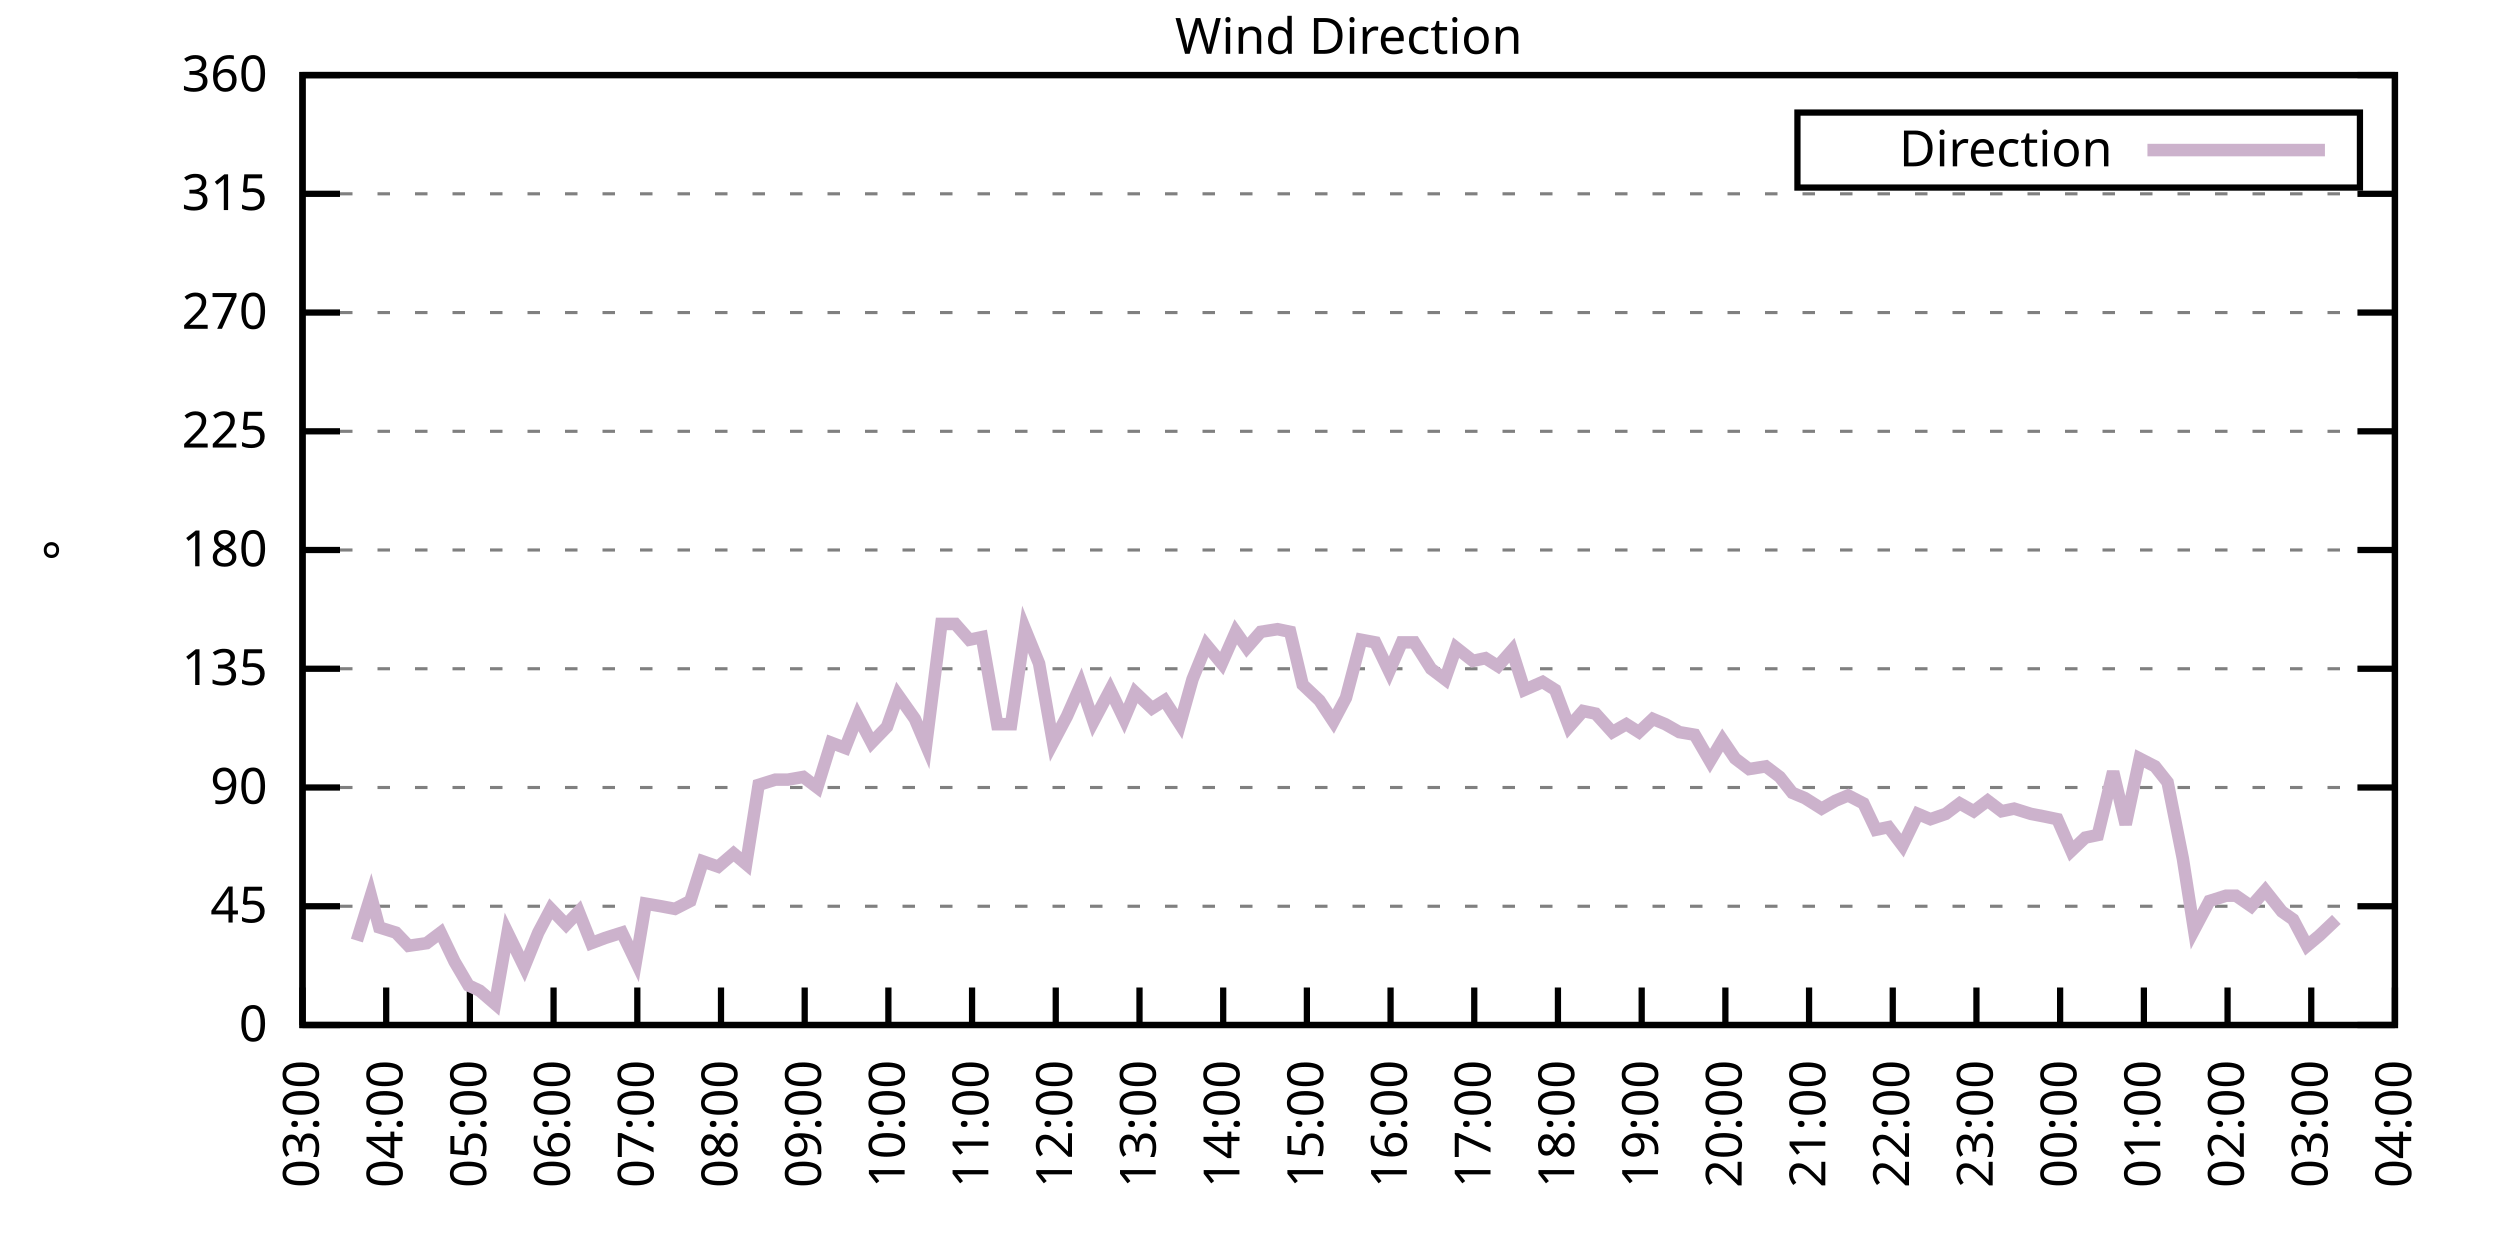
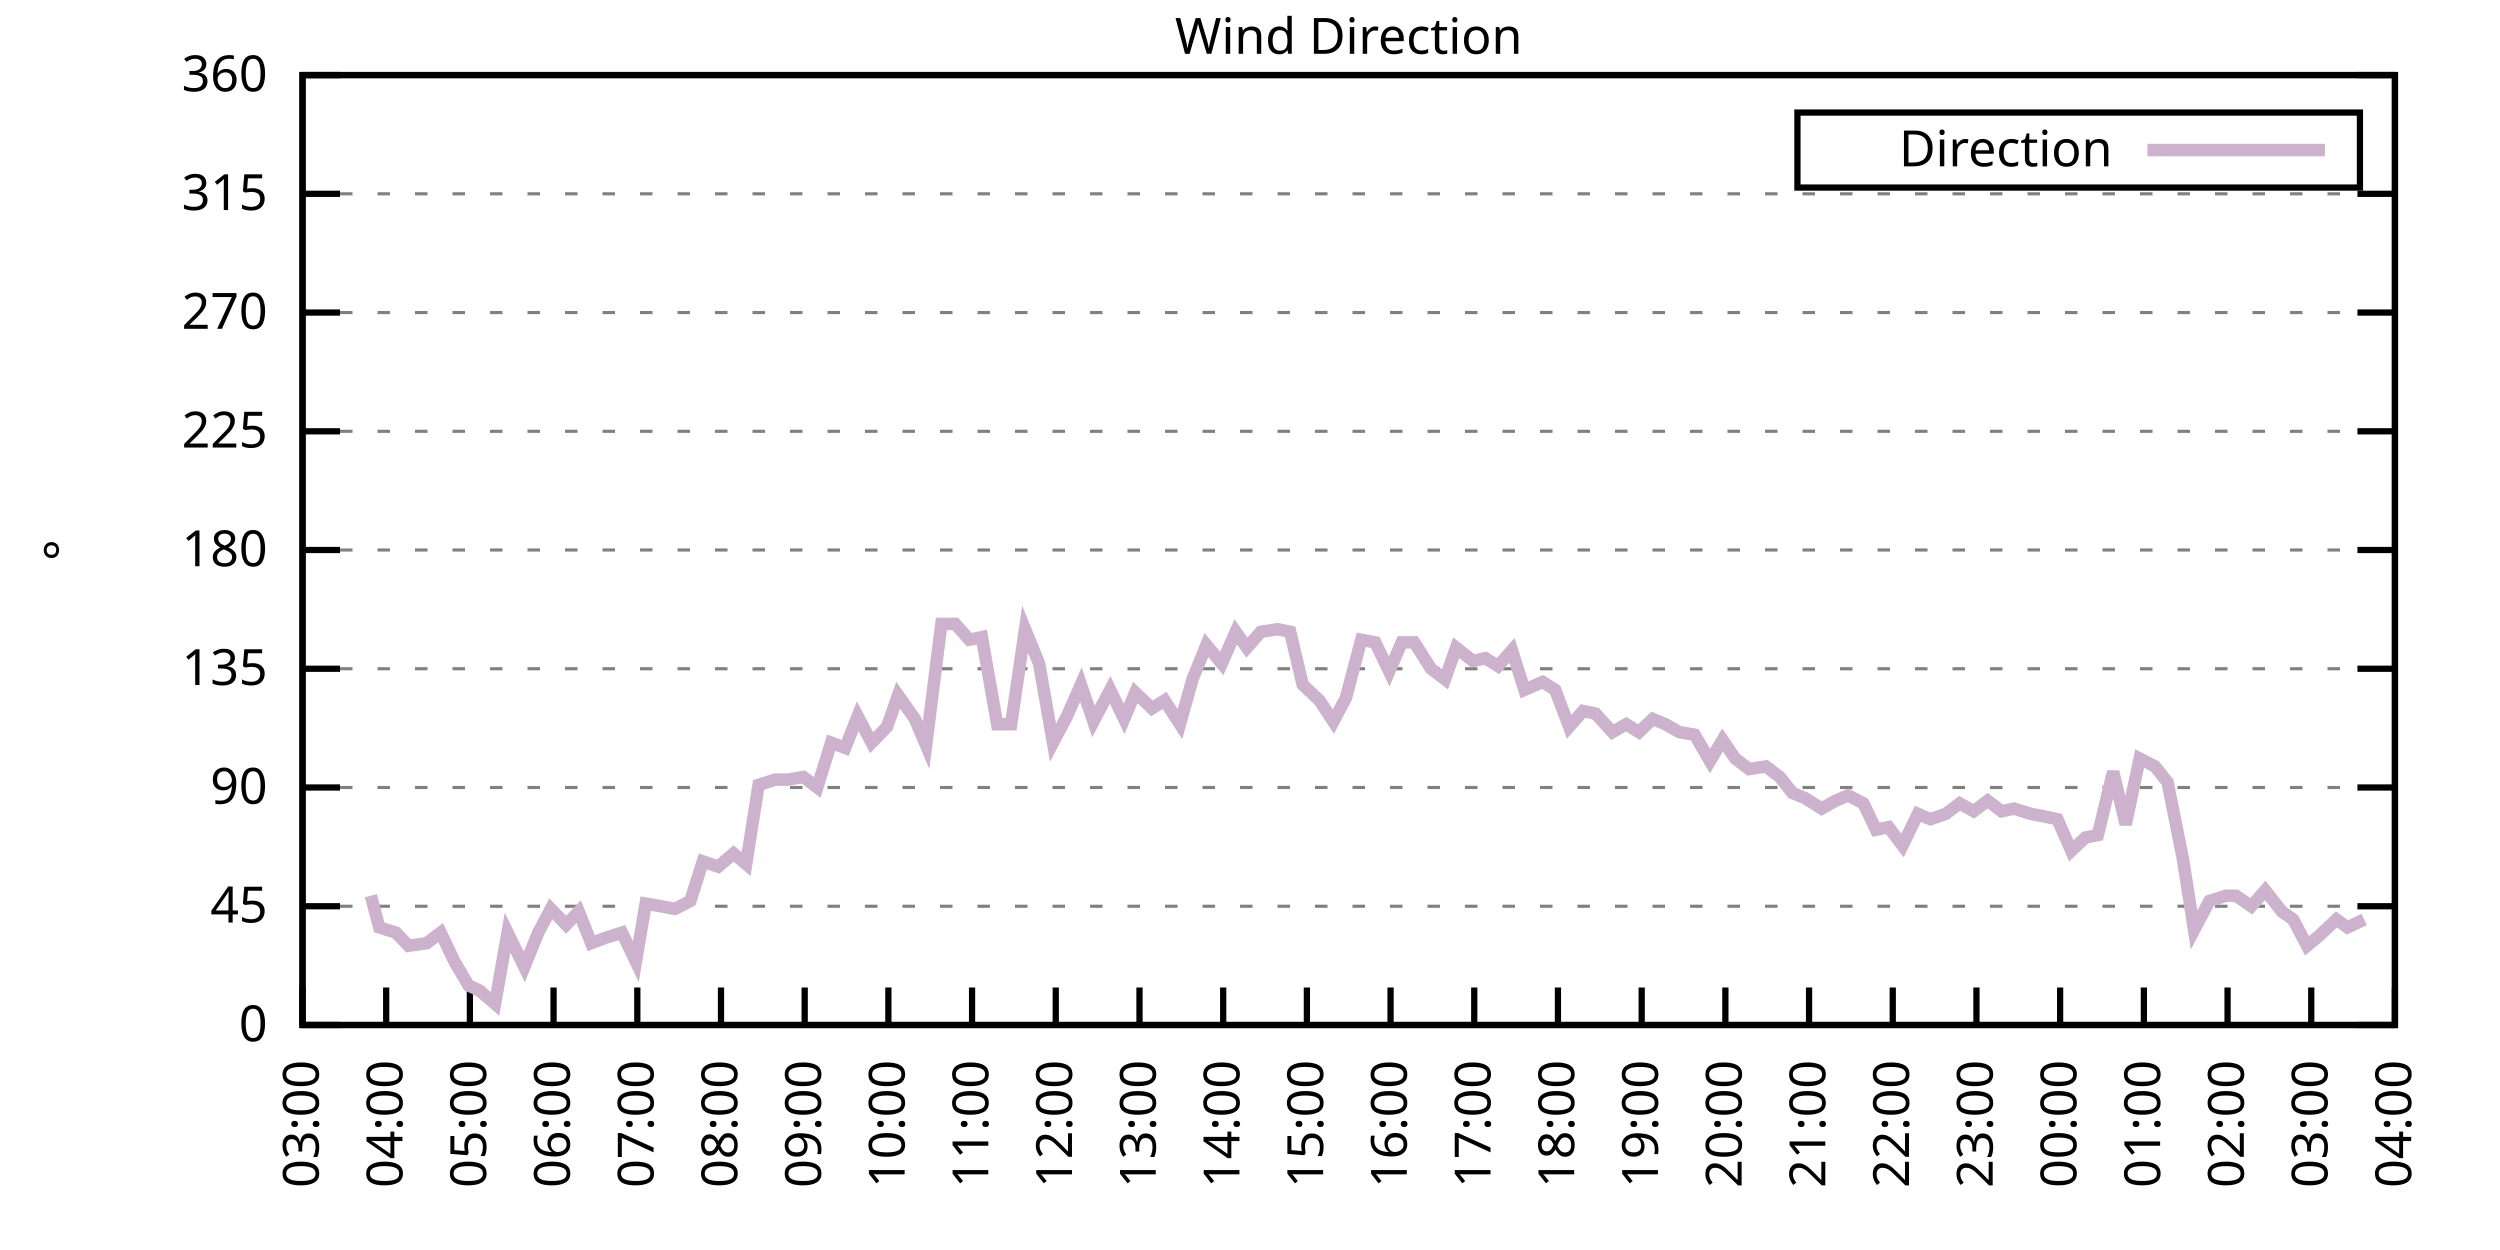
<svg xmlns="http://www.w3.org/2000/svg" xmlns:xlink="http://www.w3.org/1999/xlink" width="400" height="200" viewBox="0 0 400 200">
  <g id="gnuplot_canvas">
    <rect x="0" y="0" width="400" height="200" fill="none" />
    <defs>
      <circle id="gpDot" r="0.5" stroke-width="0.5" stroke="currentColor" />
      <path id="gpPt0" stroke-width="0.333" stroke="currentColor" d="M-1,0 h2 M0,-1 v2" />
      <path id="gpPt1" stroke-width="0.333" stroke="currentColor" d="M-1,-1 L1,1 M1,-1 L-1,1" />
      <path id="gpPt2" stroke-width="0.333" stroke="currentColor" d="M-1,0 L1,0 M0,-1 L0,1 M-1,-1 L1,1 M-1,1 L1,-1" />
      <rect id="gpPt3" stroke-width="0.333" stroke="currentColor" x="-1" y="-1" width="2" height="2" />
      <rect id="gpPt4" stroke-width="0.333" stroke="currentColor" fill="currentColor" x="-1" y="-1" width="2" height="2" />
      <circle id="gpPt5" stroke-width="0.333" stroke="currentColor" cx="0" cy="0" r="1" />
      <use xlink:href="#gpPt5" id="gpPt6" fill="currentColor" stroke="none" />
      <path id="gpPt7" stroke-width="0.333" stroke="currentColor" d="M0,-1.33 L-1.33,0.67 L1.33,0.67 z" />
      <use xlink:href="#gpPt7" id="gpPt8" fill="currentColor" stroke="none" />
      <use xlink:href="#gpPt7" id="gpPt9" stroke="currentColor" transform="rotate(180)" />
      <use xlink:href="#gpPt9" id="gpPt10" fill="currentColor" stroke="none" />
      <use xlink:href="#gpPt3" id="gpPt11" stroke="currentColor" transform="rotate(45)" />
      <use xlink:href="#gpPt11" id="gpPt12" fill="currentColor" stroke="none" />
      <path id="gpPt13" stroke-width="0.333" stroke="currentColor" d="M0,1.330 L1.265,0.411 L0.782,-1.067 L-0.782,-1.076 L-1.265,0.411 z" />
      <use xlink:href="#gpPt13" id="gpPt14" fill="currentColor" stroke="none" />
      <filter id="textbox" filterUnits="objectBoundingBox" x="0" y="0" height="1" width="1">
        <feFlood flood-color="white" flood-opacity="1" result="bgnd" />
        <feComposite in="SourceGraphic" in2="bgnd" operator="atop" />
      </filter>
      <filter id="greybox" filterUnits="objectBoundingBox" x="0" y="0" height="1" width="1">
        <feFlood flood-color="lightgrey" flood-opacity="1" result="grey" />
        <feComposite in="SourceGraphic" in2="grey" operator="atop" />
      </filter>
    </defs>
    <g fill="none" color="white" stroke="currentColor" stroke-width="1.00" stroke-linecap="butt" stroke-linejoin="miter">
</g>
    <g fill="none" color="black" stroke="currentColor" stroke-width="1.00" stroke-linecap="butt" stroke-linejoin="miter">
      <g stroke="none" shape-rendering="crispEdges">
        <polygon fill="rgb(255, 255, 255)" points="48.40,164.00 383.18,164.00 383.18,12.02 48.40,12.02 " />
      </g>
    </g>
    <g fill="none" color="black" stroke="currentColor" stroke-width="1.00" stroke-linecap="butt" stroke-linejoin="miter">
</g>
    <g fill="none" color="black" stroke="black" stroke-width="0.50" stroke-linecap="butt" stroke-linejoin="miter">
</g>
    <g fill="none" color="gray" stroke="currentColor" stroke-width="0.50" stroke-linecap="butt" stroke-linejoin="miter">
      <path stroke="gray" stroke-dasharray="2,4" class="gridline" d="M48.40,164.00 L383.19,164.00  " />
    </g>
    <g fill="none" color="gray" stroke="gray" stroke-width="1.00" stroke-linecap="butt" stroke-linejoin="miter">
</g>
    <g fill="none" color="black" stroke="currentColor" stroke-width="1.00" stroke-linecap="butt" stroke-linejoin="miter">
      <path stroke="black" d="M48.40,164.00 L54.40,164.00 M383.19,164.00 L377.19,164.00  " />
      <g transform="translate(42.80,166.60)" stroke="none" fill="black" font-family="Sans" font-size="8.00" text-anchor="end">
        <text>
          <tspan font-family="Sans"> 0</tspan>
        </text>
      </g>
    </g>
    <g fill="none" color="black" stroke="currentColor" stroke-width="1.00" stroke-linecap="butt" stroke-linejoin="miter">
</g>
    <g fill="none" color="black" stroke="black" stroke-width="0.50" stroke-linecap="butt" stroke-linejoin="miter">
</g>
    <g fill="none" color="gray" stroke="currentColor" stroke-width="0.50" stroke-linecap="butt" stroke-linejoin="miter">
      <path stroke="gray" stroke-dasharray="2,4" class="gridline" d="M48.40,145.00 L383.19,145.00  " />
    </g>
    <g fill="none" color="gray" stroke="gray" stroke-width="1.00" stroke-linecap="butt" stroke-linejoin="miter">
</g>
    <g fill="none" color="black" stroke="currentColor" stroke-width="1.00" stroke-linecap="butt" stroke-linejoin="miter">
      <path stroke="black" d="M48.40,145.00 L54.40,145.00 M383.19,145.00 L377.19,145.00  " />
      <g transform="translate(42.80,147.60)" stroke="none" fill="black" font-family="Sans" font-size="8.00" text-anchor="end">
        <text>
          <tspan font-family="Sans"> 45</tspan>
        </text>
      </g>
    </g>
    <g fill="none" color="black" stroke="currentColor" stroke-width="1.00" stroke-linecap="butt" stroke-linejoin="miter">
</g>
    <g fill="none" color="black" stroke="black" stroke-width="0.50" stroke-linecap="butt" stroke-linejoin="miter">
</g>
    <g fill="none" color="gray" stroke="currentColor" stroke-width="0.50" stroke-linecap="butt" stroke-linejoin="miter">
      <path stroke="gray" stroke-dasharray="2,4" class="gridline" d="M48.40,126.00 L383.19,126.00  " />
    </g>
    <g fill="none" color="gray" stroke="gray" stroke-width="1.00" stroke-linecap="butt" stroke-linejoin="miter">
</g>
    <g fill="none" color="black" stroke="currentColor" stroke-width="1.00" stroke-linecap="butt" stroke-linejoin="miter">
      <path stroke="black" d="M48.40,126.00 L54.40,126.00 M383.19,126.00 L377.19,126.00  " />
      <g transform="translate(42.80,128.60)" stroke="none" fill="black" font-family="Sans" font-size="8.00" text-anchor="end">
        <text>
          <tspan font-family="Sans"> 90</tspan>
        </text>
      </g>
    </g>
    <g fill="none" color="black" stroke="currentColor" stroke-width="1.00" stroke-linecap="butt" stroke-linejoin="miter">
</g>
    <g fill="none" color="black" stroke="black" stroke-width="0.50" stroke-linecap="butt" stroke-linejoin="miter">
</g>
    <g fill="none" color="gray" stroke="currentColor" stroke-width="0.50" stroke-linecap="butt" stroke-linejoin="miter">
      <path stroke="gray" stroke-dasharray="2,4" class="gridline" d="M48.40,107.00 L383.19,107.00  " />
    </g>
    <g fill="none" color="gray" stroke="gray" stroke-width="1.00" stroke-linecap="butt" stroke-linejoin="miter">
</g>
    <g fill="none" color="black" stroke="currentColor" stroke-width="1.00" stroke-linecap="butt" stroke-linejoin="miter">
      <path stroke="black" d="M48.40,107.00 L54.40,107.00 M383.19,107.00 L377.19,107.00  " />
      <g transform="translate(42.80,109.60)" stroke="none" fill="black" font-family="Sans" font-size="8.00" text-anchor="end">
        <text>
          <tspan font-family="Sans"> 135</tspan>
        </text>
      </g>
    </g>
    <g fill="none" color="black" stroke="currentColor" stroke-width="1.00" stroke-linecap="butt" stroke-linejoin="miter">
</g>
    <g fill="none" color="black" stroke="black" stroke-width="0.50" stroke-linecap="butt" stroke-linejoin="miter">
</g>
    <g fill="none" color="gray" stroke="currentColor" stroke-width="0.50" stroke-linecap="butt" stroke-linejoin="miter">
      <path stroke="gray" stroke-dasharray="2,4" class="gridline" d="M48.40,88.00 L383.19,88.00  " />
    </g>
    <g fill="none" color="gray" stroke="gray" stroke-width="1.00" stroke-linecap="butt" stroke-linejoin="miter">
</g>
    <g fill="none" color="black" stroke="currentColor" stroke-width="1.00" stroke-linecap="butt" stroke-linejoin="miter">
      <path stroke="black" d="M48.40,88.00 L54.40,88.00 M383.19,88.00 L377.19,88.00  " />
      <g transform="translate(42.80,90.60)" stroke="none" fill="black" font-family="Sans" font-size="8.00" text-anchor="end">
        <text>
          <tspan font-family="Sans"> 180</tspan>
        </text>
      </g>
    </g>
    <g fill="none" color="black" stroke="currentColor" stroke-width="1.00" stroke-linecap="butt" stroke-linejoin="miter">
</g>
    <g fill="none" color="black" stroke="black" stroke-width="0.50" stroke-linecap="butt" stroke-linejoin="miter">
</g>
    <g fill="none" color="gray" stroke="currentColor" stroke-width="0.50" stroke-linecap="butt" stroke-linejoin="miter">
      <path stroke="gray" stroke-dasharray="2,4" class="gridline" d="M48.40,69.01 L383.19,69.01  " />
    </g>
    <g fill="none" color="gray" stroke="gray" stroke-width="1.00" stroke-linecap="butt" stroke-linejoin="miter">
</g>
    <g fill="none" color="black" stroke="currentColor" stroke-width="1.00" stroke-linecap="butt" stroke-linejoin="miter">
      <path stroke="black" d="M48.40,69.01 L54.40,69.01 M383.19,69.01 L377.19,69.01  " />
      <g transform="translate(42.80,71.61)" stroke="none" fill="black" font-family="Sans" font-size="8.00" text-anchor="end">
        <text>
          <tspan font-family="Sans"> 225</tspan>
        </text>
      </g>
    </g>
    <g fill="none" color="black" stroke="currentColor" stroke-width="1.00" stroke-linecap="butt" stroke-linejoin="miter">
</g>
    <g fill="none" color="black" stroke="black" stroke-width="0.50" stroke-linecap="butt" stroke-linejoin="miter">
</g>
    <g fill="none" color="gray" stroke="currentColor" stroke-width="0.50" stroke-linecap="butt" stroke-linejoin="miter">
      <path stroke="gray" stroke-dasharray="2,4" class="gridline" d="M48.40,50.01 L383.19,50.01  " />
    </g>
    <g fill="none" color="gray" stroke="gray" stroke-width="1.00" stroke-linecap="butt" stroke-linejoin="miter">
</g>
    <g fill="none" color="black" stroke="currentColor" stroke-width="1.00" stroke-linecap="butt" stroke-linejoin="miter">
      <path stroke="black" d="M48.40,50.01 L54.40,50.01 M383.19,50.01 L377.19,50.01  " />
      <g transform="translate(42.80,52.61)" stroke="none" fill="black" font-family="Sans" font-size="8.00" text-anchor="end">
        <text>
          <tspan font-family="Sans"> 270</tspan>
        </text>
      </g>
    </g>
    <g fill="none" color="black" stroke="currentColor" stroke-width="1.00" stroke-linecap="butt" stroke-linejoin="miter">
</g>
    <g fill="none" color="black" stroke="black" stroke-width="0.50" stroke-linecap="butt" stroke-linejoin="miter">
</g>
    <g fill="none" color="gray" stroke="currentColor" stroke-width="0.50" stroke-linecap="butt" stroke-linejoin="miter">
      <path stroke="gray" stroke-dasharray="2,4" class="gridline" d="M48.40,31.01 L383.19,31.01  " />
    </g>
    <g fill="none" color="gray" stroke="gray" stroke-width="1.00" stroke-linecap="butt" stroke-linejoin="miter">
</g>
    <g fill="none" color="black" stroke="currentColor" stroke-width="1.00" stroke-linecap="butt" stroke-linejoin="miter">
      <path stroke="black" d="M48.40,31.01 L54.40,31.01 M383.19,31.01 L377.19,31.01  " />
      <g transform="translate(42.80,33.61)" stroke="none" fill="black" font-family="Sans" font-size="8.00" text-anchor="end">
        <text>
          <tspan font-family="Sans"> 315</tspan>
        </text>
      </g>
    </g>
    <g fill="none" color="black" stroke="currentColor" stroke-width="1.00" stroke-linecap="butt" stroke-linejoin="miter">
</g>
    <g fill="none" color="black" stroke="black" stroke-width="0.50" stroke-linecap="butt" stroke-linejoin="miter">
</g>
    <g fill="none" color="gray" stroke="currentColor" stroke-width="0.50" stroke-linecap="butt" stroke-linejoin="miter">
      <path stroke="gray" stroke-dasharray="2,4" class="gridline" d="M48.40,12.01 L383.19,12.01  " />
    </g>
    <g fill="none" color="gray" stroke="gray" stroke-width="1.00" stroke-linecap="butt" stroke-linejoin="miter">
</g>
    <g fill="none" color="black" stroke="currentColor" stroke-width="1.00" stroke-linecap="butt" stroke-linejoin="miter">
      <path stroke="black" d="M48.40,12.01 L54.40,12.01 M383.19,12.01 L377.19,12.01  " />
      <g transform="translate(42.80,14.61)" stroke="none" fill="black" font-family="Sans" font-size="8.00" text-anchor="end">
        <text>
          <tspan font-family="Sans"> 360</tspan>
        </text>
      </g>
    </g>
    <g fill="none" color="black" stroke="currentColor" stroke-width="1.00" stroke-linecap="butt" stroke-linejoin="miter">
      <path stroke="black" d="M48.40,164.00 L48.40,158.00  " />
      <g transform="translate(51.00,169.60) rotate(270.00)" stroke="none" fill="black" font-family="Sans" font-size="8.00" text-anchor="end">
        <text>
          <tspan font-family="Sans">03:00</tspan>
        </text>
      </g>
    </g>
    <g fill="none" color="black" stroke="currentColor" stroke-width="1.00" stroke-linecap="butt" stroke-linejoin="miter">
      <path stroke="black" d="M61.79,164.00 L61.79,158.00  " />
      <g transform="translate(64.39,169.60) rotate(270.00)" stroke="none" fill="black" font-family="Sans" font-size="8.00" text-anchor="end">
        <text>
          <tspan font-family="Sans">04:00</tspan>
        </text>
      </g>
    </g>
    <g fill="none" color="black" stroke="currentColor" stroke-width="1.00" stroke-linecap="butt" stroke-linejoin="miter">
      <path stroke="black" d="M75.18,164.00 L75.18,158.00  " />
      <g transform="translate(77.78,169.60) rotate(270.00)" stroke="none" fill="black" font-family="Sans" font-size="8.00" text-anchor="end">
        <text>
          <tspan font-family="Sans">05:00</tspan>
        </text>
      </g>
    </g>
    <g fill="none" color="black" stroke="currentColor" stroke-width="1.00" stroke-linecap="butt" stroke-linejoin="miter">
      <path stroke="black" d="M88.57,164.00 L88.57,158.00  " />
      <g transform="translate(91.17,169.60) rotate(270.00)" stroke="none" fill="black" font-family="Sans" font-size="8.00" text-anchor="end">
        <text>
          <tspan font-family="Sans">06:00</tspan>
        </text>
      </g>
    </g>
    <g fill="none" color="black" stroke="currentColor" stroke-width="1.00" stroke-linecap="butt" stroke-linejoin="miter">
      <path stroke="black" d="M101.97,164.00 L101.97,158.00  " />
      <g transform="translate(104.57,169.60) rotate(270.00)" stroke="none" fill="black" font-family="Sans" font-size="8.00" text-anchor="end">
        <text>
          <tspan font-family="Sans">07:00</tspan>
        </text>
      </g>
    </g>
    <g fill="none" color="black" stroke="currentColor" stroke-width="1.00" stroke-linecap="butt" stroke-linejoin="miter">
      <path stroke="black" d="M115.36,164.00 L115.36,158.00  " />
      <g transform="translate(117.96,169.60) rotate(270.00)" stroke="none" fill="black" font-family="Sans" font-size="8.00" text-anchor="end">
        <text>
          <tspan font-family="Sans">08:00</tspan>
        </text>
      </g>
    </g>
    <g fill="none" color="black" stroke="currentColor" stroke-width="1.00" stroke-linecap="butt" stroke-linejoin="miter">
      <path stroke="black" d="M128.75,164.00 L128.75,158.00  " />
      <g transform="translate(131.35,169.60) rotate(270.00)" stroke="none" fill="black" font-family="Sans" font-size="8.00" text-anchor="end">
        <text>
          <tspan font-family="Sans">09:00</tspan>
        </text>
      </g>
    </g>
    <g fill="none" color="black" stroke="currentColor" stroke-width="1.00" stroke-linecap="butt" stroke-linejoin="miter">
      <path stroke="black" d="M142.14,164.00 L142.14,158.00  " />
      <g transform="translate(144.74,169.60) rotate(270.00)" stroke="none" fill="black" font-family="Sans" font-size="8.00" text-anchor="end">
        <text>
          <tspan font-family="Sans">10:00</tspan>
        </text>
      </g>
    </g>
    <g fill="none" color="black" stroke="currentColor" stroke-width="1.00" stroke-linecap="butt" stroke-linejoin="miter">
      <path stroke="black" d="M155.53,164.00 L155.53,158.00  " />
      <g transform="translate(158.13,169.60) rotate(270.00)" stroke="none" fill="black" font-family="Sans" font-size="8.00" text-anchor="end">
        <text>
          <tspan font-family="Sans">11:00</tspan>
        </text>
      </g>
    </g>
    <g fill="none" color="black" stroke="currentColor" stroke-width="1.00" stroke-linecap="butt" stroke-linejoin="miter">
      <path stroke="black" d="M168.92,164.00 L168.92,158.00  " />
      <g transform="translate(171.52,169.60) rotate(270.00)" stroke="none" fill="black" font-family="Sans" font-size="8.00" text-anchor="end">
        <text>
          <tspan font-family="Sans">12:00</tspan>
        </text>
      </g>
    </g>
    <g fill="none" color="black" stroke="currentColor" stroke-width="1.00" stroke-linecap="butt" stroke-linejoin="miter">
      <path stroke="black" d="M182.32,164.00 L182.32,158.00  " />
      <g transform="translate(184.92,169.60) rotate(270.00)" stroke="none" fill="black" font-family="Sans" font-size="8.00" text-anchor="end">
        <text>
          <tspan font-family="Sans">13:00</tspan>
        </text>
      </g>
    </g>
    <g fill="none" color="black" stroke="currentColor" stroke-width="1.00" stroke-linecap="butt" stroke-linejoin="miter">
      <path stroke="black" d="M195.71,164.00 L195.71,158.00  " />
      <g transform="translate(198.31,169.60) rotate(270.00)" stroke="none" fill="black" font-family="Sans" font-size="8.00" text-anchor="end">
        <text>
          <tspan font-family="Sans">14:00</tspan>
        </text>
      </g>
    </g>
    <g fill="none" color="black" stroke="currentColor" stroke-width="1.00" stroke-linecap="butt" stroke-linejoin="miter">
      <path stroke="black" d="M209.10,164.00 L209.10,158.00  " />
      <g transform="translate(211.70,169.60) rotate(270.00)" stroke="none" fill="black" font-family="Sans" font-size="8.00" text-anchor="end">
        <text>
          <tspan font-family="Sans">15:00</tspan>
        </text>
      </g>
    </g>
    <g fill="none" color="black" stroke="currentColor" stroke-width="1.00" stroke-linecap="butt" stroke-linejoin="miter">
      <path stroke="black" d="M222.49,164.00 L222.49,158.00  " />
      <g transform="translate(225.09,169.60) rotate(270.00)" stroke="none" fill="black" font-family="Sans" font-size="8.00" text-anchor="end">
        <text>
          <tspan font-family="Sans">16:00</tspan>
        </text>
      </g>
    </g>
    <g fill="none" color="black" stroke="currentColor" stroke-width="1.00" stroke-linecap="butt" stroke-linejoin="miter">
      <path stroke="black" d="M235.88,164.00 L235.88,158.00  " />
      <g transform="translate(238.48,169.60) rotate(270.00)" stroke="none" fill="black" font-family="Sans" font-size="8.00" text-anchor="end">
        <text>
          <tspan font-family="Sans">17:00</tspan>
        </text>
      </g>
    </g>
    <g fill="none" color="black" stroke="currentColor" stroke-width="1.00" stroke-linecap="butt" stroke-linejoin="miter">
      <path stroke="black" d="M249.27,164.00 L249.27,158.00  " />
      <g transform="translate(251.87,169.60) rotate(270.00)" stroke="none" fill="black" font-family="Sans" font-size="8.00" text-anchor="end">
        <text>
          <tspan font-family="Sans">18:00</tspan>
        </text>
      </g>
    </g>
    <g fill="none" color="black" stroke="currentColor" stroke-width="1.00" stroke-linecap="butt" stroke-linejoin="miter">
      <path stroke="black" d="M262.67,164.00 L262.67,158.00  " />
      <g transform="translate(265.27,169.60) rotate(270.00)" stroke="none" fill="black" font-family="Sans" font-size="8.00" text-anchor="end">
        <text>
          <tspan font-family="Sans">19:00</tspan>
        </text>
      </g>
    </g>
    <g fill="none" color="black" stroke="currentColor" stroke-width="1.00" stroke-linecap="butt" stroke-linejoin="miter">
      <path stroke="black" d="M276.06,164.00 L276.06,158.00  " />
      <g transform="translate(278.66,169.60) rotate(270.00)" stroke="none" fill="black" font-family="Sans" font-size="8.00" text-anchor="end">
        <text>
          <tspan font-family="Sans">20:00</tspan>
        </text>
      </g>
    </g>
    <g fill="none" color="black" stroke="currentColor" stroke-width="1.00" stroke-linecap="butt" stroke-linejoin="miter">
      <path stroke="black" d="M289.45,164.00 L289.45,158.00  " />
      <g transform="translate(292.05,169.60) rotate(270.00)" stroke="none" fill="black" font-family="Sans" font-size="8.00" text-anchor="end">
        <text>
          <tspan font-family="Sans">21:00</tspan>
        </text>
      </g>
    </g>
    <g fill="none" color="black" stroke="currentColor" stroke-width="1.00" stroke-linecap="butt" stroke-linejoin="miter">
      <path stroke="black" d="M302.84,164.00 L302.84,158.00  " />
      <g transform="translate(305.44,169.60) rotate(270.00)" stroke="none" fill="black" font-family="Sans" font-size="8.00" text-anchor="end">
        <text>
          <tspan font-family="Sans">22:00</tspan>
        </text>
      </g>
    </g>
    <g fill="none" color="black" stroke="currentColor" stroke-width="1.00" stroke-linecap="butt" stroke-linejoin="miter">
      <path stroke="black" d="M316.23,164.00 L316.23,158.00  " />
      <g transform="translate(318.83,169.60) rotate(270.00)" stroke="none" fill="black" font-family="Sans" font-size="8.00" text-anchor="end">
        <text>
          <tspan font-family="Sans">23:00</tspan>
        </text>
      </g>
    </g>
    <g fill="none" color="black" stroke="currentColor" stroke-width="1.00" stroke-linecap="butt" stroke-linejoin="miter">
      <path stroke="black" d="M329.62,164.00 L329.62,158.00  " />
      <g transform="translate(332.22,169.60) rotate(270.00)" stroke="none" fill="black" font-family="Sans" font-size="8.00" text-anchor="end">
        <text>
          <tspan font-family="Sans">00:00</tspan>
        </text>
      </g>
    </g>
    <g fill="none" color="black" stroke="currentColor" stroke-width="1.00" stroke-linecap="butt" stroke-linejoin="miter">
      <path stroke="black" d="M343.02,164.00 L343.02,158.00  " />
      <g transform="translate(345.62,169.60) rotate(270.00)" stroke="none" fill="black" font-family="Sans" font-size="8.00" text-anchor="end">
        <text>
          <tspan font-family="Sans">01:00</tspan>
        </text>
      </g>
    </g>
    <g fill="none" color="black" stroke="currentColor" stroke-width="1.00" stroke-linecap="butt" stroke-linejoin="miter">
      <path stroke="black" d="M356.41,164.00 L356.41,158.00  " />
      <g transform="translate(359.01,169.60) rotate(270.00)" stroke="none" fill="black" font-family="Sans" font-size="8.00" text-anchor="end">
        <text>
          <tspan font-family="Sans">02:00</tspan>
        </text>
      </g>
    </g>
    <g fill="none" color="black" stroke="currentColor" stroke-width="1.00" stroke-linecap="butt" stroke-linejoin="miter">
      <path stroke="black" d="M369.80,164.00 L369.80,158.00  " />
      <g transform="translate(372.40,169.60) rotate(270.00)" stroke="none" fill="black" font-family="Sans" font-size="8.00" text-anchor="end">
        <text>
          <tspan font-family="Sans">03:00</tspan>
        </text>
      </g>
    </g>
    <g fill="none" color="black" stroke="currentColor" stroke-width="1.00" stroke-linecap="butt" stroke-linejoin="miter">
      <path stroke="black" d="M383.19,164.00 L383.19,158.00  " />
      <g transform="translate(385.79,169.60) rotate(270.00)" stroke="none" fill="black" font-family="Sans" font-size="8.00" text-anchor="end">
        <text>
          <tspan font-family="Sans">04:00</tspan>
        </text>
      </g>
    </g>
    <g fill="none" color="black" stroke="currentColor" stroke-width="1.00" stroke-linecap="butt" stroke-linejoin="miter">
</g>
    <g fill="none" color="black" stroke="currentColor" stroke-width="1.00" stroke-linecap="butt" stroke-linejoin="miter">
      <path stroke="black" d="M48.40,12.01 L48.40,164.00 L383.19,164.00 L383.19,12.01 L48.40,12.01 Z  " />
    </g>
    <g fill="none" color="black" stroke="currentColor" stroke-width="1.00" stroke-linecap="butt" stroke-linejoin="miter">
</g>
    <g fill="none" color="black" stroke="currentColor" stroke-width="1.00" stroke-linecap="butt" stroke-linejoin="miter">
      <path stroke="black" d="M287.59,30.01 L287.59,18.01 L377.59,18.01 L377.59,30.01 L287.59,30.01 Z  " />
    </g>
    <g id="Wind_direction_plot_1">
      <g fill="none" color="white" stroke="black" stroke-width="2.00" stroke-linecap="butt" stroke-linejoin="miter">
</g>
      <g fill="none" color="black" stroke="currentColor" stroke-width="2.00" stroke-linecap="butt" stroke-linejoin="miter">
        <g transform="translate(337.99,26.61)" stroke="none" fill="black" font-family="Sans" font-size="8.00" text-anchor="end">
          <text>
            <tspan font-family="Sans">Direction</tspan>
          </text>
        </g>
      </g>
      <g fill="none" color="black" stroke="currentColor" stroke-width="2.00" stroke-linecap="butt" stroke-linejoin="miter">
-         <path stroke="rgb(204, 178, 204)" d="M343.59,24.01 L371.99,24.01 M57.10,150.49 L59.34,143.31 L60.68,148.38 L63.35,149.22 L65.36,151.33 L68.26,150.91   L70.50,149.22 L72.73,153.87 L74.96,157.67 L76.75,158.51 L79.20,160.62 L81.21,149.22 L83.89,154.71 L86.12,149.22   L88.13,145.42 L90.58,147.96 L92.59,145.85 L94.60,150.91 L96.83,150.07 L99.51,149.22 L101.74,153.87 L103.31,144.58   L105.76,145.00 L107.99,145.42 L110.45,144.16 L112.46,137.82 L114.91,138.67 L117.37,136.56 L119.38,138.25 L121.38,125.58   L124.06,124.74 L126.07,124.74 L128.53,124.31 L130.76,126.00 L132.99,118.83 L135.22,119.67 L137.23,114.60 L139.46,118.83   L141.92,116.29 L143.70,111.23 L146.38,115.03 L148.17,119.25 L150.62,99.83 L152.85,99.83 L155.09,102.36 L157.10,101.94   L159.55,115.87 L161.78,115.87 L164.01,100.67 L166.25,106.16 L168.48,118.83 L170.71,114.60 L172.94,109.54 L174.95,115.45   L177.63,110.38 L179.86,115.03 L181.65,110.80 L184.32,113.34 L186.33,112.07 L188.79,115.87 L190.80,108.69 L193.03,103.20   L195.48,106.16 L197.72,101.09 L199.50,103.63 L201.73,101.09 L204.41,100.67 L206.42,101.09 L208.43,109.54 L211.11,112.07   L213.34,115.45 L215.35,111.65 L217.80,102.36 L220.04,102.78 L222.27,107.43 L224.28,102.78 L226.29,102.78 L228.96,107.00   L231.20,108.69 L232.98,103.63 L235.66,105.74 L237.67,105.31 L239.68,106.58 L241.91,104.05 L243.92,110.38 L246.82,109.11   L248.83,110.38 L251.06,116.29 L253.29,113.76 L255.30,114.18 L257.98,117.14 L260.21,115.87 L262.22,117.14 L264.45,115.03   L266.46,115.87 L268.69,117.14 L271.15,117.56 L273.60,121.78 L275.61,118.40 L277.62,121.36 L279.85,123.05 L282.53,122.62   L284.76,124.31 L286.77,126.85 L288.78,127.69 L291.46,129.38 L293.69,128.11 L295.70,127.27 L298.15,128.54 L300.16,132.76   L302.17,132.34 L304.40,135.29 L306.86,130.22 L308.87,131.07 L311.32,130.22 L313.55,128.54 L315.79,129.80 L318.02,128.11   L320.25,129.80 L322.26,129.38 L324.94,130.22 L327.17,130.65 L329.18,131.07 L331.41,136.14 L333.64,134.02 L335.65,133.60   L338.10,123.47 L340.11,131.91 L342.35,121.36 L344.80,122.62 L346.81,125.16 L349.26,137.40 L351.05,148.80 L353.51,144.16   L356.18,143.31 L357.75,143.31 L360.20,145.00 L362.43,142.47 L365.11,145.85 L366.90,147.11 L369.13,151.33 L371.14,149.65   L373.82,147.11  " />
+         <path stroke="rgb(204, 178, 204)" d="M343.59,24.01 L371.99,24.01 M59.34,143.31 L60.68,148.38 L63.35,149.22 L65.36,151.33 L68.26,150.91 L70.50,149.22   L72.73,153.87 L74.96,157.67 L76.75,158.51 L79.20,160.62 L81.21,149.22 L83.89,154.71 L86.12,149.22 L88.13,145.42   L90.58,147.96 L92.59,145.85 L94.60,150.91 L96.83,150.07 L99.51,149.22 L101.74,153.87 L103.31,144.58 L105.76,145.00   L107.99,145.42 L110.45,144.16 L112.46,137.82 L114.91,138.67 L117.37,136.56 L119.38,138.25 L121.38,125.58 L124.06,124.74   L126.07,124.74 L128.53,124.31 L130.76,126.00 L132.99,118.83 L135.22,119.67 L137.23,114.60 L139.46,118.83 L141.92,116.29   L143.70,111.23 L146.38,115.03 L148.17,119.25 L150.62,99.83 L152.85,99.83 L155.09,102.36 L157.10,101.94 L159.55,115.87   L161.78,115.87 L164.01,100.67 L166.25,106.16 L168.48,118.83 L170.71,114.60 L172.94,109.54 L174.95,115.45 L177.63,110.38   L179.86,115.03 L181.65,110.80 L184.32,113.34 L186.33,112.07 L188.79,115.87 L190.80,108.69 L193.03,103.20 L195.48,106.16   L197.72,101.09 L199.50,103.63 L201.73,101.09 L204.41,100.67 L206.42,101.09 L208.43,109.54 L211.11,112.07 L213.34,115.45   L215.35,111.65 L217.80,102.36 L220.04,102.78 L222.27,107.43 L224.28,102.78 L226.29,102.78 L228.96,107.00 L231.20,108.69   L232.98,103.63 L235.66,105.74 L237.67,105.31 L239.68,106.58 L241.91,104.05 L243.92,110.38 L246.82,109.11 L248.83,110.38   L251.06,116.29 L253.29,113.76 L255.30,114.18 L257.98,117.14 L260.21,115.87 L262.22,117.14 L264.45,115.03 L266.46,115.87   L268.69,117.14 L271.15,117.56 L273.60,121.78 L275.61,118.40 L277.62,121.36 L279.85,123.05 L282.53,122.62 L284.76,124.31   L286.77,126.85 L288.78,127.69 L291.46,129.38 L293.69,128.11 L295.70,127.27 L298.15,128.54 L300.16,132.76 L302.17,132.34   L304.40,135.29 L306.86,130.22 L308.87,131.07 L311.32,130.22 L313.55,128.54 L315.79,129.80 L318.02,128.11 L320.25,129.80   L322.26,129.38 L324.94,130.22 L327.17,130.65 L329.18,131.07 L331.41,136.14 L333.64,134.02 L335.65,133.60 L338.10,123.47   L340.11,131.91 L342.35,121.36 L344.80,122.62 L346.81,125.16 L349.26,137.40 L351.05,148.80 L353.51,144.16 L356.18,143.31   L357.75,143.31 L360.20,145.00 L362.43,142.47 L365.11,145.85 L366.90,147.11 L369.13,151.33 L371.14,149.65 L373.82,147.11   L375.60,148.38 L378.28,147.11  " />
      </g>
    </g>
    <g fill="none" color="black" stroke="currentColor" stroke-width="2.00" stroke-linecap="butt" stroke-linejoin="miter">
</g>
    <g fill="none" color="black" stroke="black" stroke-width="1.00" stroke-linecap="butt" stroke-linejoin="miter">
</g>
    <g fill="none" color="black" stroke="currentColor" stroke-width="1.00" stroke-linecap="butt" stroke-linejoin="miter">
      <path stroke="black" d="M48.40,12.01 L48.40,164.00 L383.19,164.00 L383.19,12.01 L48.40,12.01 Z  " />
      <g transform="translate(12.80,88.01) rotate(270.00)" stroke="none" fill="black" font-family="Sans" font-size="8.00" text-anchor="middle">
        <text>
          <tspan font-family="Sans">°</tspan>
        </text>
      </g>
    </g>
    <g fill="none" color="black" stroke="currentColor" stroke-width="1.00" stroke-linecap="butt" stroke-linejoin="miter">
</g>
    <g fill="none" color="black" stroke="currentColor" stroke-width="1.00" stroke-linecap="butt" stroke-linejoin="miter">
      <g transform="translate(215.79,8.61)" stroke="none" fill="black" font-family="Sans" font-size="8.00" text-anchor="middle">
        <text>
          <tspan font-family="Sans">Wind Direction</tspan>
        </text>
      </g>
    </g>
    <g fill="none" color="black" stroke="currentColor" stroke-width="1.00" stroke-linecap="butt" stroke-linejoin="miter">
</g>
  </g>
</svg>
